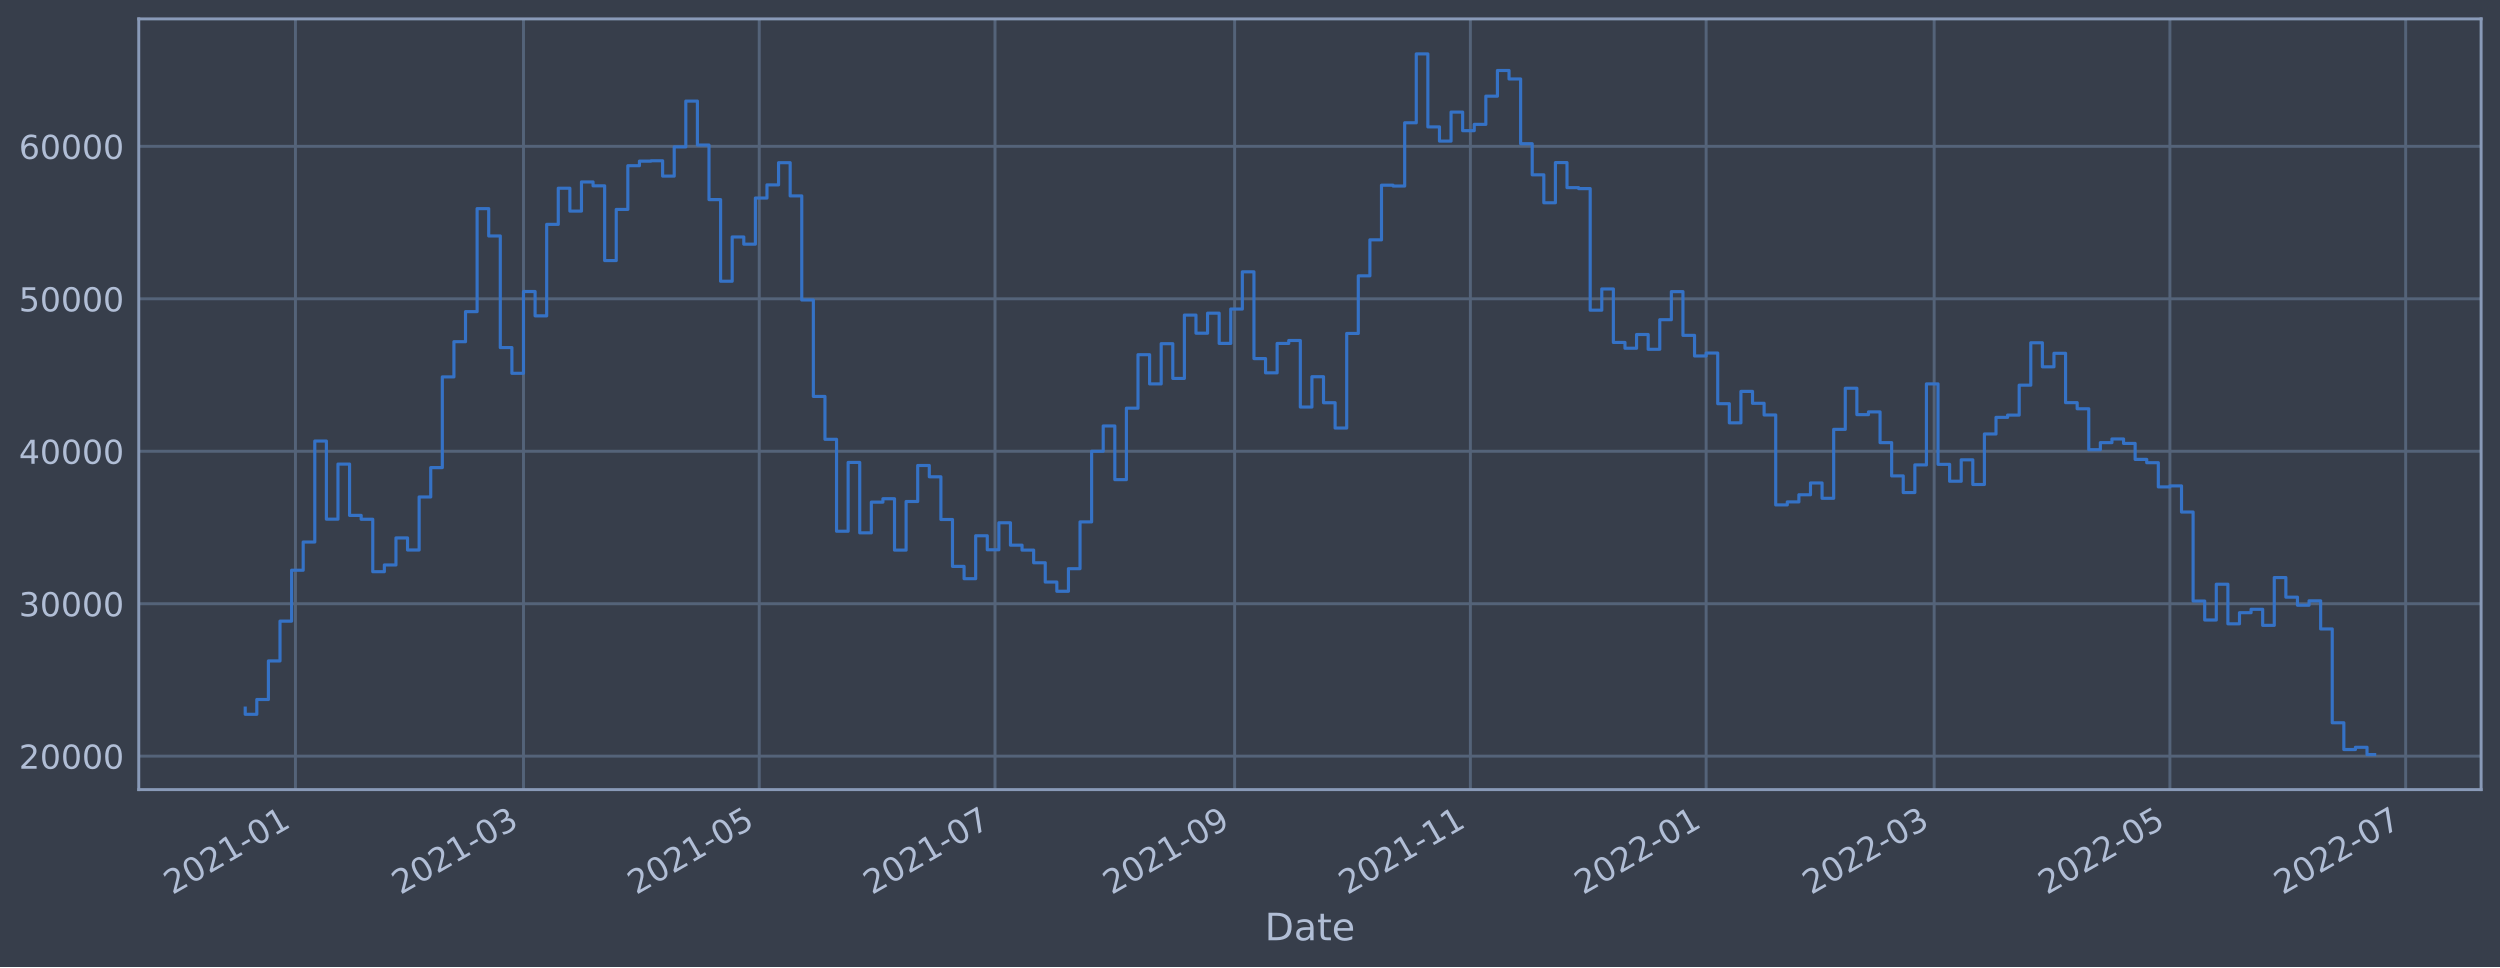
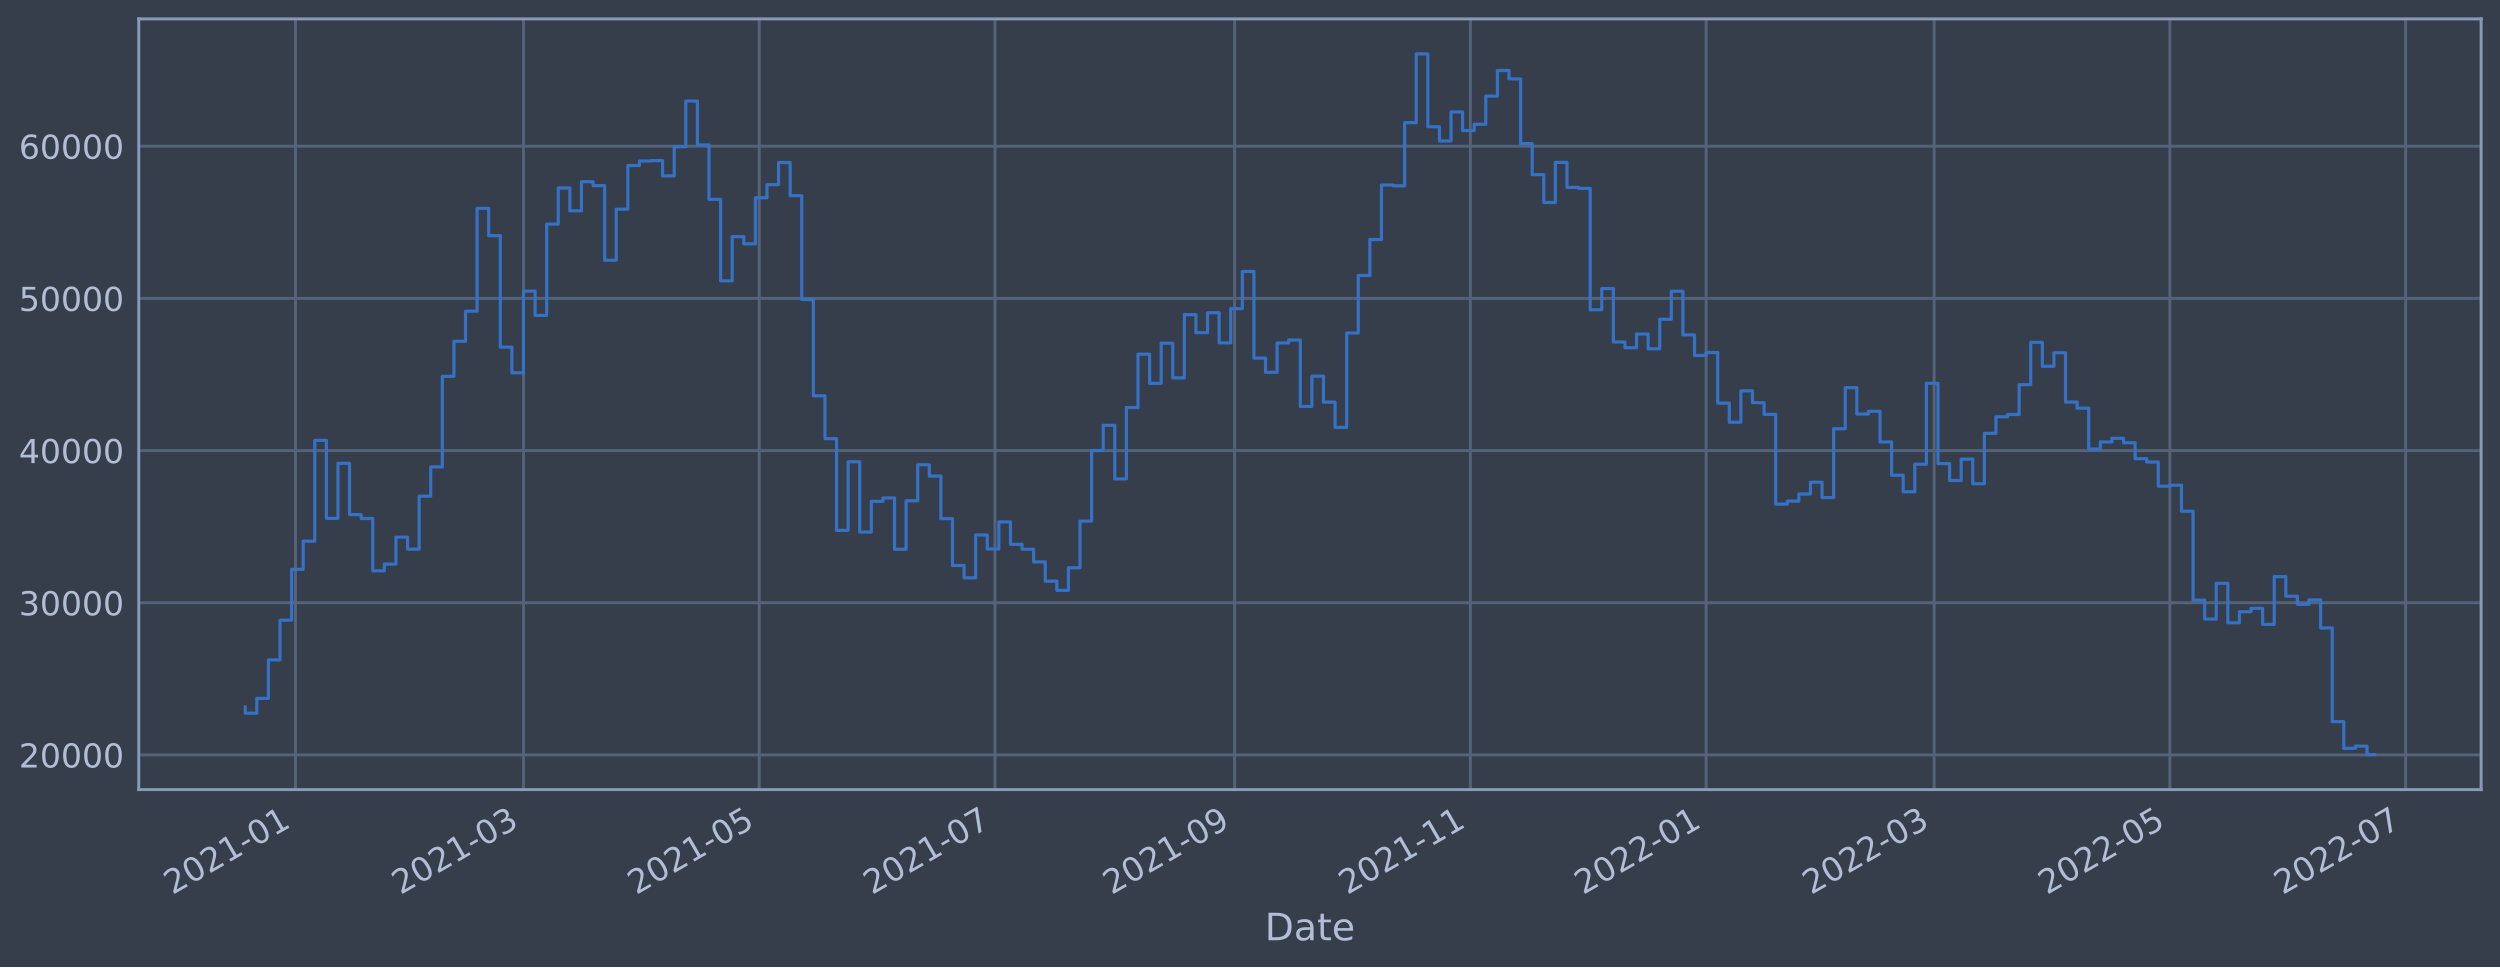
<svg xmlns="http://www.w3.org/2000/svg" xmlns:xlink="http://www.w3.org/1999/xlink" width="952.884pt" height="368.58pt" viewBox="0 0 952.884 368.58" version="1.1">
  <defs>
    <style type="text/css">*{stroke-linejoin: round; stroke-linecap: butt}</style>
  </defs>
  <g id="figure_1">
    <g id="patch_1">
      <path d="M 0 368.58  L 952.884 368.58  L 952.884 0  L 0 0  z " style="fill: #373e4b" />
    </g>
    <g id="axes_1">
      <g id="patch_2">
        <path d="M 52.884 300.96  L 945.684 300.96  L 945.684 7.2  L 52.884 7.2  z " style="fill: #373e4b" />
      </g>
      <g id="matplotlib.axis_1">
        <g id="xtick_1">
          <g id="line2d_1">
-             <path d="M 112.616 300.96  L 112.616 7.2  " clip-path="url(#p69945c73f1)" style="fill: none; stroke: #546379; stroke-width: 1.12; stroke-linecap: square" />
+             <path d="M 112.615 300.96  L 112.615 7.2  " clip-path="url(#p1115a8b534)" style="fill: none; stroke: #546379; stroke-width: 1.12; stroke-linecap: square" />
          </g>
          <g id="line2d_2" />
          <g id="text_1">
-             <g style="fill: #b1bed6" transform="translate(65.71265 341.1745)rotate(-30)scale(0.126 -0.126)">
+             <g style="fill: #b1bed6" transform="translate(65.71221 341.1745)rotate(-30)scale(0.126 -0.126)">
              <defs>
                <path id="DejaVuSans-32" d="M 1228 531  L 3431 531  L 3431 0  L 469 0  L 469 531  Q 828 903 1448 1529  Q 2069 2156 2228 2338  Q 2531 2678 2651 2914  Q 2772 3150 2772 3378  Q 2772 3750 2511 3984  Q 2250 4219 1831 4219  Q 1534 4219 1204 4116  Q 875 4013 500 3803  L 500 4441  Q 881 4594 1212 4672  Q 1544 4750 1819 4750  Q 2544 4750 2975 4387  Q 3406 4025 3406 3419  Q 3406 3131 3298 2873  Q 3191 2616 2906 2266  Q 2828 2175 2409 1742  Q 1991 1309 1228 531  z " transform="scale(0.015625)" />
                <path id="DejaVuSans-30" d="M 2034 4250  Q 1547 4250 1301 3770  Q 1056 3291 1056 2328  Q 1056 1369 1301 889  Q 1547 409 2034 409  Q 2525 409 2770 889  Q 3016 1369 3016 2328  Q 3016 3291 2770 3770  Q 2525 4250 2034 4250  z M 2034 4750  Q 2819 4750 3233 4129  Q 3647 3509 3647 2328  Q 3647 1150 3233 529  Q 2819 -91 2034 -91  Q 1250 -91 836 529  Q 422 1150 422 2328  Q 422 3509 836 4129  Q 1250 4750 2034 4750  z " transform="scale(0.015625)" />
                <path id="DejaVuSans-31" d="M 794 531  L 1825 531  L 1825 4091  L 703 3866  L 703 4441  L 1819 4666  L 2450 4666  L 2450 531  L 3481 531  L 3481 0  L 794 0  L 794 531  z " transform="scale(0.015625)" />
                <path id="DejaVuSans-2d" d="M 313 2009  L 1997 2009  L 1997 1497  L 313 1497  L 313 2009  z " transform="scale(0.015625)" />
              </defs>
              <use xlink:href="#DejaVuSans-32" />
              <use xlink:href="#DejaVuSans-30" x="63.623" />
              <use xlink:href="#DejaVuSans-32" x="127.246" />
              <use xlink:href="#DejaVuSans-31" x="190.869" />
              <use xlink:href="#DejaVuSans-2d" x="254.492" />
              <use xlink:href="#DejaVuSans-30" x="290.576" />
              <use xlink:href="#DejaVuSans-31" x="354.199" />
            </g>
          </g>
        </g>
        <g id="xtick_2">
          <g id="line2d_3">
-             <path d="M 199.529 300.96  L 199.529 7.2  " clip-path="url(#p69945c73f1)" style="fill: none; stroke: #546379; stroke-width: 1.12; stroke-linecap: square" />
+             <path d="M 199.527 300.96  L 199.527 7.2  " clip-path="url(#p1115a8b534)" style="fill: none; stroke: #546379; stroke-width: 1.12; stroke-linecap: square" />
          </g>
          <g id="line2d_4" />
          <g id="text_2">
-             <g style="fill: #b1bed6" transform="translate(152.6258 341.1745)rotate(-30)scale(0.126 -0.126)">
+             <g style="fill: #b1bed6" transform="translate(152.6234 341.1745)rotate(-30)scale(0.126 -0.126)">
              <defs>
                <path id="DejaVuSans-33" d="M 2597 2516  Q 3050 2419 3304 2112  Q 3559 1806 3559 1356  Q 3559 666 3084 287  Q 2609 -91 1734 -91  Q 1441 -91 1130 -33  Q 819 25 488 141  L 488 750  Q 750 597 1062 519  Q 1375 441 1716 441  Q 2309 441 2620 675  Q 2931 909 2931 1356  Q 2931 1769 2642 2001  Q 2353 2234 1838 2234  L 1294 2234  L 1294 2753  L 1863 2753  Q 2328 2753 2575 2939  Q 2822 3125 2822 3475  Q 2822 3834 2567 4026  Q 2313 4219 1838 4219  Q 1578 4219 1281 4162  Q 984 4106 628 3988  L 628 4550  Q 988 4650 1302 4700  Q 1616 4750 1894 4750  Q 2613 4750 3031 4423  Q 3450 4097 3450 3541  Q 3450 3153 3228 2886  Q 3006 2619 2597 2516  z " transform="scale(0.015625)" />
              </defs>
              <use xlink:href="#DejaVuSans-32" />
              <use xlink:href="#DejaVuSans-30" x="63.623" />
              <use xlink:href="#DejaVuSans-32" x="127.246" />
              <use xlink:href="#DejaVuSans-31" x="190.869" />
              <use xlink:href="#DejaVuSans-2d" x="254.492" />
              <use xlink:href="#DejaVuSans-30" x="290.576" />
              <use xlink:href="#DejaVuSans-33" x="354.199" />
            </g>
          </g>
        </g>
        <g id="xtick_3">
          <g id="line2d_5">
-             <path d="M 289.388 300.96  L 289.388 7.2  " clip-path="url(#p69945c73f1)" style="fill: none; stroke: #546379; stroke-width: 1.12; stroke-linecap: square" />
+             <path d="M 289.384 300.96  L 289.384 7.2  " clip-path="url(#p1115a8b534)" style="fill: none; stroke: #546379; stroke-width: 1.12; stroke-linecap: square" />
          </g>
          <g id="line2d_6" />
          <g id="text_3">
-             <g style="fill: #b1bed6" transform="translate(242.4851 341.1745)rotate(-30)scale(0.126 -0.126)">
+             <g style="fill: #b1bed6" transform="translate(242.4807 341.1745)rotate(-30)scale(0.126 -0.126)">
              <defs>
                <path id="DejaVuSans-35" d="M 691 4666  L 3169 4666  L 3169 4134  L 1269 4134  L 1269 2991  Q 1406 3038 1543 3061  Q 1681 3084 1819 3084  Q 2600 3084 3056 2656  Q 3513 2228 3513 1497  Q 3513 744 3044 326  Q 2575 -91 1722 -91  Q 1428 -91 1123 -41  Q 819 9 494 109  L 494 744  Q 775 591 1075 516  Q 1375 441 1709 441  Q 2250 441 2565 725  Q 2881 1009 2881 1497  Q 2881 1984 2565 2268  Q 2250 2553 1709 2553  Q 1456 2553 1204 2497  Q 953 2441 691 2322  L 691 4666  z " transform="scale(0.015625)" />
              </defs>
              <use xlink:href="#DejaVuSans-32" />
              <use xlink:href="#DejaVuSans-30" x="63.623" />
              <use xlink:href="#DejaVuSans-32" x="127.246" />
              <use xlink:href="#DejaVuSans-31" x="190.869" />
              <use xlink:href="#DejaVuSans-2d" x="254.492" />
              <use xlink:href="#DejaVuSans-30" x="290.576" />
              <use xlink:href="#DejaVuSans-35" x="354.199" />
            </g>
          </g>
        </g>
        <g id="xtick_4">
          <g id="line2d_7">
-             <path d="M 379.248 300.96  L 379.248 7.2  " clip-path="url(#p69945c73f1)" style="fill: none; stroke: #546379; stroke-width: 1.12; stroke-linecap: square" />
+             <path d="M 379.241 300.96  L 379.241 7.2  " clip-path="url(#p1115a8b534)" style="fill: none; stroke: #546379; stroke-width: 1.12; stroke-linecap: square" />
          </g>
          <g id="line2d_8" />
          <g id="text_4">
-             <g style="fill: #b1bed6" transform="translate(332.3445 341.1745)rotate(-30)scale(0.126 -0.126)">
+             <g style="fill: #b1bed6" transform="translate(332.338 341.1745)rotate(-30)scale(0.126 -0.126)">
              <defs>
                <path id="DejaVuSans-37" d="M 525 4666  L 3525 4666  L 3525 4397  L 1831 0  L 1172 0  L 2766 4134  L 525 4134  L 525 4666  z " transform="scale(0.015625)" />
              </defs>
              <use xlink:href="#DejaVuSans-32" />
              <use xlink:href="#DejaVuSans-30" x="63.623" />
              <use xlink:href="#DejaVuSans-32" x="127.246" />
              <use xlink:href="#DejaVuSans-31" x="190.869" />
              <use xlink:href="#DejaVuSans-2d" x="254.492" />
              <use xlink:href="#DejaVuSans-30" x="290.576" />
              <use xlink:href="#DejaVuSans-37" x="354.199" />
            </g>
          </g>
        </g>
        <g id="xtick_5">
          <g id="line2d_9">
-             <path d="M 470.58 300.96  L 470.58 7.2  " clip-path="url(#p69945c73f1)" style="fill: none; stroke: #546379; stroke-width: 1.12; stroke-linecap: square" />
+             <path d="M 470.572 300.96  L 470.572 7.2  " clip-path="url(#p1115a8b534)" style="fill: none; stroke: #546379; stroke-width: 1.12; stroke-linecap: square" />
          </g>
          <g id="line2d_10" />
          <g id="text_5">
-             <g style="fill: #b1bed6" transform="translate(423.6769 341.1745)rotate(-30)scale(0.126 -0.126)">
+             <g style="fill: #b1bed6" transform="translate(423.6684 341.1745)rotate(-30)scale(0.126 -0.126)">
              <defs>
                <path id="DejaVuSans-39" d="M 703 97  L 703 672  Q 941 559 1184 500  Q 1428 441 1663 441  Q 2288 441 2617 861  Q 2947 1281 2994 2138  Q 2813 1869 2534 1725  Q 2256 1581 1919 1581  Q 1219 1581 811 2004  Q 403 2428 403 3163  Q 403 3881 828 4315  Q 1253 4750 1959 4750  Q 2769 4750 3195 4129  Q 3622 3509 3622 2328  Q 3622 1225 3098 567  Q 2575 -91 1691 -91  Q 1453 -91 1209 -44  Q 966 3 703 97  z M 1959 2075  Q 2384 2075 2632 2365  Q 2881 2656 2881 3163  Q 2881 3666 2632 3958  Q 2384 4250 1959 4250  Q 1534 4250 1286 3958  Q 1038 3666 1038 3163  Q 1038 2656 1286 2365  Q 1534 2075 1959 2075  z " transform="scale(0.015625)" />
              </defs>
              <use xlink:href="#DejaVuSans-32" />
              <use xlink:href="#DejaVuSans-30" x="63.623" />
              <use xlink:href="#DejaVuSans-32" x="127.246" />
              <use xlink:href="#DejaVuSans-31" x="190.869" />
              <use xlink:href="#DejaVuSans-2d" x="254.492" />
              <use xlink:href="#DejaVuSans-30" x="290.576" />
              <use xlink:href="#DejaVuSans-39" x="354.199" />
            </g>
          </g>
        </g>
        <g id="xtick_6">
          <g id="line2d_11">
-             <path d="M 560.44 300.96  L 560.44 7.2  " clip-path="url(#p69945c73f1)" style="fill: none; stroke: #546379; stroke-width: 1.12; stroke-linecap: square" />
+             <path d="M 560.429 300.96  L 560.429 7.2  " clip-path="url(#p1115a8b534)" style="fill: none; stroke: #546379; stroke-width: 1.12; stroke-linecap: square" />
          </g>
          <g id="line2d_12" />
          <g id="text_6">
-             <g style="fill: #b1bed6" transform="translate(513.5363 341.1745)rotate(-30)scale(0.126 -0.126)">
+             <g style="fill: #b1bed6" transform="translate(513.5257 341.1745)rotate(-30)scale(0.126 -0.126)">
              <use xlink:href="#DejaVuSans-32" />
              <use xlink:href="#DejaVuSans-30" x="63.623" />
              <use xlink:href="#DejaVuSans-32" x="127.246" />
              <use xlink:href="#DejaVuSans-31" x="190.869" />
              <use xlink:href="#DejaVuSans-2d" x="254.492" />
              <use xlink:href="#DejaVuSans-31" x="290.576" />
              <use xlink:href="#DejaVuSans-31" x="354.199" />
            </g>
          </g>
        </g>
        <g id="xtick_7">
          <g id="line2d_13">
-             <path d="M 650.299 300.96  L 650.299 7.2  " clip-path="url(#p69945c73f1)" style="fill: none; stroke: #546379; stroke-width: 1.12; stroke-linecap: square" />
+             <path d="M 650.286 300.96  L 650.286 7.2  " clip-path="url(#p1115a8b534)" style="fill: none; stroke: #546379; stroke-width: 1.12; stroke-linecap: square" />
          </g>
          <g id="line2d_14" />
          <g id="text_7">
-             <g style="fill: #b1bed6" transform="translate(603.3956 341.1745)rotate(-30)scale(0.126 -0.126)">
+             <g style="fill: #b1bed6" transform="translate(603.383 341.1745)rotate(-30)scale(0.126 -0.126)">
              <use xlink:href="#DejaVuSans-32" />
              <use xlink:href="#DejaVuSans-30" x="63.623" />
              <use xlink:href="#DejaVuSans-32" x="127.246" />
              <use xlink:href="#DejaVuSans-32" x="190.869" />
              <use xlink:href="#DejaVuSans-2d" x="254.492" />
              <use xlink:href="#DejaVuSans-30" x="290.576" />
              <use xlink:href="#DejaVuSans-31" x="354.199" />
            </g>
          </g>
        </g>
        <g id="xtick_8">
          <g id="line2d_15">
-             <path d="M 737.212 300.96  L 737.212 7.2  " clip-path="url(#p69945c73f1)" style="fill: none; stroke: #546379; stroke-width: 1.12; stroke-linecap: square" />
+             <path d="M 737.197 300.96  L 737.197 7.2  " clip-path="url(#p1115a8b534)" style="fill: none; stroke: #546379; stroke-width: 1.12; stroke-linecap: square" />
          </g>
          <g id="line2d_16" />
          <g id="text_8">
-             <g style="fill: #b1bed6" transform="translate(690.3088 341.1745)rotate(-30)scale(0.126 -0.126)">
+             <g style="fill: #b1bed6" transform="translate(690.2942 341.1745)rotate(-30)scale(0.126 -0.126)">
              <use xlink:href="#DejaVuSans-32" />
              <use xlink:href="#DejaVuSans-30" x="63.623" />
              <use xlink:href="#DejaVuSans-32" x="127.246" />
              <use xlink:href="#DejaVuSans-32" x="190.869" />
              <use xlink:href="#DejaVuSans-2d" x="254.492" />
              <use xlink:href="#DejaVuSans-30" x="290.576" />
              <use xlink:href="#DejaVuSans-33" x="354.199" />
            </g>
          </g>
        </g>
        <g id="xtick_9">
          <g id="line2d_17">
-             <path d="M 827.071 300.96  L 827.071 7.2  " clip-path="url(#p69945c73f1)" style="fill: none; stroke: #546379; stroke-width: 1.12; stroke-linecap: square" />
+             <path d="M 827.055 300.96  L 827.055 7.2  " clip-path="url(#p1115a8b534)" style="fill: none; stroke: #546379; stroke-width: 1.12; stroke-linecap: square" />
          </g>
          <g id="line2d_18" />
          <g id="text_9">
-             <g style="fill: #b1bed6" transform="translate(780.1681 341.1745)rotate(-30)scale(0.126 -0.126)">
+             <g style="fill: #b1bed6" transform="translate(780.1515 341.1745)rotate(-30)scale(0.126 -0.126)">
              <use xlink:href="#DejaVuSans-32" />
              <use xlink:href="#DejaVuSans-30" x="63.623" />
              <use xlink:href="#DejaVuSans-32" x="127.246" />
              <use xlink:href="#DejaVuSans-32" x="190.869" />
              <use xlink:href="#DejaVuSans-2d" x="254.492" />
              <use xlink:href="#DejaVuSans-30" x="290.576" />
              <use xlink:href="#DejaVuSans-35" x="354.199" />
            </g>
          </g>
        </g>
        <g id="xtick_10">
          <g id="line2d_19">
-             <path d="M 916.931 300.96  L 916.931 7.2  " clip-path="url(#p69945c73f1)" style="fill: none; stroke: #546379; stroke-width: 1.12; stroke-linecap: square" />
+             <path d="M 916.912 300.96  L 916.912 7.2  " clip-path="url(#p1115a8b534)" style="fill: none; stroke: #546379; stroke-width: 1.12; stroke-linecap: square" />
          </g>
          <g id="line2d_20" />
          <g id="text_10">
-             <g style="fill: #b1bed6" transform="translate(870.0275 341.1745)rotate(-30)scale(0.126 -0.126)">
+             <g style="fill: #b1bed6" transform="translate(870.0088 341.1745)rotate(-30)scale(0.126 -0.126)">
              <use xlink:href="#DejaVuSans-32" />
              <use xlink:href="#DejaVuSans-30" x="63.623" />
              <use xlink:href="#DejaVuSans-32" x="127.246" />
              <use xlink:href="#DejaVuSans-32" x="190.869" />
              <use xlink:href="#DejaVuSans-2d" x="254.492" />
              <use xlink:href="#DejaVuSans-30" x="290.576" />
              <use xlink:href="#DejaVuSans-37" x="354.199" />
            </g>
          </g>
        </g>
        <g id="text_11">
          <g style="fill: #b1bed6" transform="translate(482.0746 358.3856)scale(0.144 -0.144)">
            <defs>
              <path id="DejaVuSans-44" d="M 1259 4147  L 1259 519  L 2022 519  Q 2988 519 3436 956  Q 3884 1394 3884 2338  Q 3884 3275 3436 3711  Q 2988 4147 2022 4147  L 1259 4147  z M 628 4666  L 1925 4666  Q 3281 4666 3915 4102  Q 4550 3538 4550 2338  Q 4550 1131 3912 565  Q 3275 0 1925 0  L 628 0  L 628 4666  z " transform="scale(0.015625)" />
              <path id="DejaVuSans-61" d="M 2194 1759  Q 1497 1759 1228 1600  Q 959 1441 959 1056  Q 959 750 1161 570  Q 1363 391 1709 391  Q 2188 391 2477 730  Q 2766 1069 2766 1631  L 2766 1759  L 2194 1759  z M 3341 1997  L 3341 0  L 2766 0  L 2766 531  Q 2569 213 2275 61  Q 1981 -91 1556 -91  Q 1019 -91 701 211  Q 384 513 384 1019  Q 384 1609 779 1909  Q 1175 2209 1959 2209  L 2766 2209  L 2766 2266  Q 2766 2663 2505 2880  Q 2244 3097 1772 3097  Q 1472 3097 1187 3025  Q 903 2953 641 2809  L 641 3341  Q 956 3463 1253 3523  Q 1550 3584 1831 3584  Q 2591 3584 2966 3190  Q 3341 2797 3341 1997  z " transform="scale(0.015625)" />
              <path id="DejaVuSans-74" d="M 1172 4494  L 1172 3500  L 2356 3500  L 2356 3053  L 1172 3053  L 1172 1153  Q 1172 725 1289 603  Q 1406 481 1766 481  L 2356 481  L 2356 0  L 1766 0  Q 1100 0 847 248  Q 594 497 594 1153  L 594 3053  L 172 3053  L 172 3500  L 594 3500  L 594 4494  L 1172 4494  z " transform="scale(0.015625)" />
              <path id="DejaVuSans-65" d="M 3597 1894  L 3597 1613  L 953 1613  Q 991 1019 1311 708  Q 1631 397 2203 397  Q 2534 397 2845 478  Q 3156 559 3463 722  L 3463 178  Q 3153 47 2828 -22  Q 2503 -91 2169 -91  Q 1331 -91 842 396  Q 353 884 353 1716  Q 353 2575 817 3079  Q 1281 3584 2069 3584  Q 2775 3584 3186 3129  Q 3597 2675 3597 1894  z M 3022 2063  Q 3016 2534 2758 2815  Q 2500 3097 2075 3097  Q 1594 3097 1305 2825  Q 1016 2553 972 2059  L 3022 2063  z " transform="scale(0.015625)" />
            </defs>
            <use xlink:href="#DejaVuSans-44" />
            <use xlink:href="#DejaVuSans-61" x="77.002" />
            <use xlink:href="#DejaVuSans-74" x="138.281" />
            <use xlink:href="#DejaVuSans-65" x="177.49" />
          </g>
        </g>
      </g>
      <g id="matplotlib.axis_2">
        <g id="ytick_1">
          <g id="line2d_21">
-             <path d="M 52.884 288.211  L 945.684 288.211  " clip-path="url(#p69945c73f1)" style="fill: none; stroke: #546379; stroke-width: 1.12; stroke-linecap: square" />
+             <path d="M 52.884 287.751  L 945.684 287.751  " clip-path="url(#p1115a8b534)" style="fill: none; stroke: #546379; stroke-width: 1.12; stroke-linecap: square" />
          </g>
          <g id="line2d_22" />
          <g id="text_12">
-             <g style="fill: #b1bed6" transform="translate(7.2 292.9983)scale(0.126 -0.126)">
+             <g style="fill: #b1bed6" transform="translate(7.2 292.5377)scale(0.126 -0.126)">
              <use xlink:href="#DejaVuSans-32" />
              <use xlink:href="#DejaVuSans-30" x="63.623" />
              <use xlink:href="#DejaVuSans-30" x="127.246" />
              <use xlink:href="#DejaVuSans-30" x="190.869" />
              <use xlink:href="#DejaVuSans-30" x="254.492" />
            </g>
          </g>
        </g>
        <g id="ytick_2">
          <g id="line2d_23">
-             <path d="M 52.884 230.105  L 945.684 230.105  " clip-path="url(#p69945c73f1)" style="fill: none; stroke: #546379; stroke-width: 1.12; stroke-linecap: square" />
+             <path d="M 52.884 229.744  L 945.684 229.744  " clip-path="url(#p1115a8b534)" style="fill: none; stroke: #546379; stroke-width: 1.12; stroke-linecap: square" />
          </g>
          <g id="line2d_24" />
          <g id="text_13">
-             <g style="fill: #b1bed6" transform="translate(7.2 234.8919)scale(0.126 -0.126)">
+             <g style="fill: #b1bed6" transform="translate(7.2 234.5314)scale(0.126 -0.126)">
              <use xlink:href="#DejaVuSans-33" />
              <use xlink:href="#DejaVuSans-30" x="63.623" />
              <use xlink:href="#DejaVuSans-30" x="127.246" />
              <use xlink:href="#DejaVuSans-30" x="190.869" />
              <use xlink:href="#DejaVuSans-30" x="254.492" />
            </g>
          </g>
        </g>
        <g id="ytick_3">
          <g id="line2d_25">
-             <path d="M 52.884 171.999  L 945.684 171.999  " clip-path="url(#p69945c73f1)" style="fill: none; stroke: #546379; stroke-width: 1.12; stroke-linecap: square" />
+             <path d="M 52.884 171.738  L 945.684 171.738  " clip-path="url(#p1115a8b534)" style="fill: none; stroke: #546379; stroke-width: 1.12; stroke-linecap: square" />
          </g>
          <g id="line2d_26" />
          <g id="text_14">
-             <g style="fill: #b1bed6" transform="translate(7.2 176.7856)scale(0.126 -0.126)">
+             <g style="fill: #b1bed6" transform="translate(7.2 176.525)scale(0.126 -0.126)">
              <defs>
                <path id="DejaVuSans-34" d="M 2419 4116  L 825 1625  L 2419 1625  L 2419 4116  z M 2253 4666  L 3047 4666  L 3047 1625  L 3713 1625  L 3713 1100  L 3047 1100  L 3047 0  L 2419 0  L 2419 1100  L 313 1100  L 313 1709  L 2253 4666  z " transform="scale(0.015625)" />
              </defs>
              <use xlink:href="#DejaVuSans-34" />
              <use xlink:href="#DejaVuSans-30" x="63.623" />
              <use xlink:href="#DejaVuSans-30" x="127.246" />
              <use xlink:href="#DejaVuSans-30" x="190.869" />
              <use xlink:href="#DejaVuSans-30" x="254.492" />
            </g>
          </g>
        </g>
        <g id="ytick_4">
          <g id="line2d_27">
-             <path d="M 52.884 113.892  L 945.684 113.892  " clip-path="url(#p69945c73f1)" style="fill: none; stroke: #546379; stroke-width: 1.12; stroke-linecap: square" />
+             <path d="M 52.884 113.732  L 945.684 113.732  " clip-path="url(#p1115a8b534)" style="fill: none; stroke: #546379; stroke-width: 1.12; stroke-linecap: square" />
          </g>
          <g id="line2d_28" />
          <g id="text_15">
-             <g style="fill: #b1bed6" transform="translate(7.2 118.6792)scale(0.126 -0.126)">
+             <g style="fill: #b1bed6" transform="translate(7.2 118.5186)scale(0.126 -0.126)">
              <use xlink:href="#DejaVuSans-35" />
              <use xlink:href="#DejaVuSans-30" x="63.623" />
              <use xlink:href="#DejaVuSans-30" x="127.246" />
              <use xlink:href="#DejaVuSans-30" x="190.869" />
              <use xlink:href="#DejaVuSans-30" x="254.492" />
            </g>
          </g>
        </g>
        <g id="ytick_5">
          <g id="line2d_29">
-             <path d="M 52.884 55.786  L 945.684 55.786  " clip-path="url(#p69945c73f1)" style="fill: none; stroke: #546379; stroke-width: 1.12; stroke-linecap: square" />
+             <path d="M 52.884 55.725  L 945.684 55.725  " clip-path="url(#p1115a8b534)" style="fill: none; stroke: #546379; stroke-width: 1.12; stroke-linecap: square" />
          </g>
          <g id="line2d_30" />
          <g id="text_16">
-             <g style="fill: #b1bed6" transform="translate(7.2 60.57288)scale(0.126 -0.126)">
+             <g style="fill: #b1bed6" transform="translate(7.2 60.51225)scale(0.126 -0.126)">
              <defs>
                <path id="DejaVuSans-36" d="M 2113 2584  Q 1688 2584 1439 2293  Q 1191 2003 1191 1497  Q 1191 994 1439 701  Q 1688 409 2113 409  Q 2538 409 2786 701  Q 3034 994 3034 1497  Q 3034 2003 2786 2293  Q 2538 2584 2113 2584  z M 3366 4563  L 3366 3988  Q 3128 4100 2886 4159  Q 2644 4219 2406 4219  Q 1781 4219 1451 3797  Q 1122 3375 1075 2522  Q 1259 2794 1537 2939  Q 1816 3084 2150 3084  Q 2853 3084 3261 2657  Q 3669 2231 3669 1497  Q 3669 778 3244 343  Q 2819 -91 2113 -91  Q 1303 -91 875 529  Q 447 1150 447 2328  Q 447 3434 972 4092  Q 1497 4750 2381 4750  Q 2619 4750 2861 4703  Q 3103 4656 3366 4563  z " transform="scale(0.015625)" />
              </defs>
              <use xlink:href="#DejaVuSans-36" />
              <use xlink:href="#DejaVuSans-30" x="63.623" />
              <use xlink:href="#DejaVuSans-30" x="127.246" />
              <use xlink:href="#DejaVuSans-30" x="190.869" />
              <use xlink:href="#DejaVuSans-30" x="254.492" />
            </g>
          </g>
        </g>
      </g>
      <g id="line2d_31">
-         <path d="M 93.466 269.903  L 93.466 272.258  L 97.885 272.258  L 97.885 266.622  L 102.304 266.622  L 102.304 251.915  L 106.724 251.915  L 106.724 236.749  L 111.143 236.749  L 111.143 217.348  L 115.562 217.348  L 115.562 206.591  L 119.981 206.591  L 119.981 168.104  L 124.401 168.104  L 124.401 197.885  L 128.82 197.885  L 128.82 176.888  L 133.239 176.888  L 133.239 196.444  L 137.659 196.444  L 137.659 197.92  L 142.078 197.92  L 142.078 217.904  L 146.497 217.904  L 146.497 215.335  L 150.917 215.335  L 150.917 205.036  L 155.336 205.036  L 155.336 209.635  L 159.755 209.635  L 159.755 189.418  L 164.175 189.418  L 164.175 178.227  L 168.594 178.227  L 168.594 143.653  L 173.013 143.653  L 173.013 130.248  L 177.433 130.248  L 177.433 118.773  L 181.852 118.773  L 181.852 79.514  L 186.271 79.514  L 186.271 89.933  L 190.69 89.933  L 190.69 132.484  L 195.11 132.484  L 195.11 142.283  L 199.529 142.283  L 199.529 111.116  L 203.948 111.116  L 203.948 120.391  L 208.368 120.391  L 208.368 85.527  L 212.787 85.527  L 212.787 71.746  L 217.206 71.746  L 217.206 80.454  L 221.626 80.454  L 221.626 69.348  L 226.045 69.348  L 226.045 70.829  L 230.464 70.829  L 230.464 99.318  L 234.884 99.318  L 234.884 79.819  L 239.303 79.819  L 239.303 63.165  L 243.722 63.165  L 243.722 61.415  L 248.141 61.415  L 248.141 61.282  L 252.561 61.282  L 252.561 67.125  L 256.98 67.125  L 256.98 55.99  L 261.399 55.99  L 261.399 38.533  L 265.819 38.533  L 265.819 55.28  L 270.238 55.28  L 270.238 76.077  L 274.657 76.077  L 274.657 107.192  L 279.077 107.192  L 279.077 90.321  L 283.496 90.321  L 283.496 93.066  L 287.915 93.066  L 287.915 75.481  L 292.335 75.481  L 292.335 70.468  L 296.754 70.468  L 296.754 62.01  L 301.173 62.01  L 301.173 74.67  L 305.593 74.67  L 305.593 114.342  L 310.012 114.342  L 310.012 151.102  L 314.431 151.102  L 314.431 167.441  L 318.85 167.441  L 318.85 202.478  L 323.27 202.478  L 323.27 176.263  L 327.689 176.263  L 327.689 203.099  L 332.108 203.099  L 332.108 191.391  L 336.528 191.391  L 336.528 190.096  L 340.947 190.096  L 340.947 209.681  L 345.366 209.681  L 345.366 191.147  L 349.786 191.147  L 349.786 177.421  L 354.205 177.421  L 354.205 181.732  L 358.624 181.732  L 358.624 198.006  L 363.044 198.006  L 363.044 215.883  L 367.463 215.883  L 367.463 220.572  L 371.882 220.572  L 371.882 204.209  L 376.302 204.209  L 376.302 209.553  L 380.721 209.553  L 380.721 199.254  L 385.14 199.254  L 385.14 207.798  L 389.559 207.798  L 389.559 209.677  L 393.979 209.677  L 393.979 214.494  L 398.398 214.494  L 398.398 221.847  L 402.817 221.847  L 402.817 225.364  L 407.237 225.364  L 407.237 216.753  L 411.656 216.753  L 411.656 198.93  L 416.075 198.93  L 416.075 171.984  L 420.495 171.984  L 420.495 162.358  L 424.914 162.358  L 424.914 182.818  L 429.333 182.818  L 429.333 155.578  L 433.753 155.578  L 433.753 135.197  L 438.172 135.197  L 438.172 146.328  L 442.591 146.328  L 442.591 130.996  L 447.011 130.996  L 447.011 144.236  L 451.43 144.236  L 451.43 120.098  L 455.849 120.098  L 455.849 126.998  L 460.268 126.998  L 460.268 119.372  L 464.688 119.372  L 464.688 130.89  L 469.107 130.89  L 469.107 117.791  L 473.526 117.791  L 473.526 103.613  L 477.946 103.613  L 477.946 136.679  L 482.365 136.679  L 482.365 142.104  L 486.784 142.104  L 486.784 130.905  L 491.204 130.905  L 491.204 129.792  L 495.623 129.792  L 495.623 155.139  L 500.042 155.139  L 500.042 143.591  L 504.462 143.591  L 504.462 153.505  L 508.881 153.505  L 508.881 163.153  L 513.3 163.153  L 513.3 127.099  L 517.72 127.099  L 517.72 105.142  L 522.139 105.142  L 522.139 91.421  L 526.558 91.421  L 526.558 70.591  L 530.977 70.591  L 530.977 70.907  L 535.397 70.907  L 535.397 46.801  L 539.816 46.801  L 539.816 20.553  L 544.235 20.553  L 544.235 48.364  L 548.655 48.364  L 548.655 53.78  L 553.074 53.78  L 553.074 42.717  L 557.493 42.717  L 557.493 49.804  L 561.913 49.804  L 561.913 47.408  L 566.332 47.408  L 566.332 36.65  L 570.751 36.65  L 570.751 26.868  L 575.171 26.868  L 575.171 30.097  L 579.59 30.097  L 579.59 54.785  L 584.009 54.785  L 584.009 66.634  L 588.429 66.634  L 588.429 77.276  L 592.848 77.276  L 592.848 61.972  L 597.267 61.972  L 597.267 71.519  L 601.686 71.519  L 601.686 71.883  L 606.106 71.883  L 606.106 118.228  L 610.525 118.228  L 610.525 110.142  L 614.944 110.142  L 614.944 130.525  L 619.364 130.525  L 619.364 132.736  L 623.783 132.736  L 623.783 127.499  L 628.202 127.499  L 628.202 133.13  L 632.622 133.13  L 632.622 121.862  L 637.041 121.862  L 637.041 111.156  L 641.46 111.156  L 641.46 127.83  L 645.88 127.83  L 645.88 135.685  L 650.299 135.685  L 650.299 134.567  L 654.718 134.567  L 654.718 153.866  L 659.138 153.866  L 659.138 161.165  L 663.557 161.165  L 663.557 149.186  L 667.976 149.186  L 667.976 153.715  L 672.395 153.715  L 672.395 158.161  L 676.815 158.161  L 676.815 192.447  L 681.234 192.447  L 681.234 191.297  L 685.653 191.297  L 685.653 188.577  L 690.073 188.577  L 690.073 184.093  L 694.492 184.093  L 694.492 189.938  L 698.911 189.938  L 698.911 163.658  L 703.331 163.658  L 703.331 147.982  L 707.75 147.982  L 707.75 158.046  L 712.169 158.046  L 712.169 157.002  L 716.589 157.002  L 716.589 168.712  L 721.008 168.712  L 721.008 181.398  L 725.427 181.398  L 725.427 187.737  L 729.847 187.737  L 729.847 177.205  L 734.266 177.205  L 734.266 146.322  L 738.685 146.322  L 738.685 176.988  L 743.104 176.988  L 743.104 183.431  L 747.524 183.431  L 747.524 175.265  L 751.943 175.265  L 751.943 184.663  L 756.362 184.663  L 756.362 165.415  L 760.782 165.415  L 760.782 159.085  L 765.201 159.085  L 765.201 158.212  L 769.62 158.212  L 769.62 146.813  L 774.04 146.813  L 774.04 130.65  L 778.459 130.65  L 778.459 139.812  L 782.878 139.812  L 782.878 134.662  L 787.298 134.662  L 787.298 153.462  L 791.717 153.462  L 791.717 155.8  L 796.136 155.8  L 796.136 171.405  L 800.556 171.405  L 800.556 168.709  L 804.975 168.709  L 804.975 167.317  L 809.394 167.317  L 809.394 169.012  L 813.813 169.012  L 813.813 175.104  L 818.233 175.104  L 818.233 176.361  L 822.652 176.361  L 822.652 185.589  L 827.071 185.589  L 827.071 185.205  L 831.491 185.205  L 831.491 195.165  L 835.91 195.165  L 835.91 229.084  L 840.329 229.084  L 840.329 236.316  L 844.749 236.316  L 844.749 222.682  L 849.168 222.682  L 849.168 237.769  L 853.587 237.769  L 853.587 233.534  L 858.007 233.534  L 858.007 232.228  L 862.426 232.228  L 862.426 238.362  L 866.845 238.362  L 866.845 220.136  L 871.265 220.136  L 871.265 227.607  L 875.684 227.607  L 875.684 230.678  L 880.103 230.678  L 880.103 229.005  L 884.522 229.005  L 884.522 239.724  L 888.942 239.724  L 888.942 275.49  L 893.361 275.49  L 893.361 285.685  L 897.78 285.685  L 897.78 284.828  L 902.2 284.828  L 902.2 287.607  L 905.102 287.607  L 905.102 287.607  " clip-path="url(#p69945c73f1)" style="fill: none; stroke: #3572c6; stroke-width: 1.2; stroke-linecap: square" />
+         <path d="M 93.466 269.474  L 93.466 271.825  L 97.885 271.825  L 97.885 266.198  L 102.304 266.198  L 102.304 251.517  L 106.723 251.517  L 106.723 236.377  L 111.142 236.377  L 111.142 217.009  L 115.562 217.009  L 115.562 206.271  L 119.981 206.271  L 119.981 167.85  L 124.4 167.85  L 124.4 197.58  L 128.819 197.58  L 128.819 176.619  L 133.238 176.619  L 133.238 196.141  L 137.658 196.141  L 137.658 197.615  L 142.077 197.615  L 142.077 217.565  L 146.496 217.565  L 146.496 215  L 150.915 215  L 150.915 204.719  L 155.335 204.719  L 155.335 209.309  L 159.754 209.309  L 159.754 189.128  L 164.173 189.128  L 164.173 177.956  L 168.592 177.956  L 168.592 143.441  L 173.011 143.441  L 173.011 130.059  L 177.431 130.059  L 177.431 118.604  L 181.85 118.604  L 181.85 79.412  L 186.269 79.412  L 186.269 89.813  L 190.688 89.813  L 190.688 132.291  L 195.107 132.291  L 195.107 142.074  L 199.527 142.074  L 199.527 110.961  L 203.946 110.961  L 203.946 120.219  L 208.365 120.219  L 208.365 85.416  L 212.784 85.416  L 212.784 71.658  L 217.204 71.658  L 217.204 80.351  L 221.623 80.351  L 221.623 69.265  L 226.042 69.265  L 226.042 70.742  L 230.461 70.742  L 230.461 99.182  L 234.88 99.182  L 234.88 79.717  L 239.3 79.717  L 239.3 63.091  L 243.719 63.091  L 243.719 61.344  L 248.138 61.344  L 248.138 61.212  L 252.557 61.212  L 252.557 67.045  L 256.976 67.045  L 256.976 55.929  L 261.396 55.929  L 261.396 38.502  L 265.815 38.502  L 265.815 55.22  L 270.234 55.22  L 270.234 75.982  L 274.653 75.982  L 274.653 107.043  L 279.072 107.043  L 279.072 90.201  L 283.492 90.201  L 283.492 92.941  L 287.911 92.941  L 287.911 75.387  L 292.33 75.387  L 292.33 70.382  L 296.749 70.382  L 296.749 61.939  L 301.169 61.939  L 301.169 74.577  L 305.588 74.577  L 305.588 114.181  L 310.007 114.181  L 310.007 150.877  L 314.426 150.877  L 314.426 167.188  L 318.845 167.188  L 318.845 202.165  L 323.265 202.165  L 323.265 175.995  L 327.684 175.995  L 327.684 202.785  L 332.103 202.785  L 332.103 191.097  L 336.522 191.097  L 336.522 189.804  L 340.941 189.804  L 340.941 209.356  L 345.361 209.356  L 345.361 190.854  L 349.78 190.854  L 349.78 177.151  L 354.199 177.151  L 354.199 181.455  L 358.618 181.455  L 358.618 197.701  L 363.038 197.701  L 363.038 215.547  L 367.457 215.547  L 367.457 220.228  L 371.876 220.228  L 371.876 203.893  L 376.295 203.893  L 376.295 209.228  L 380.714 209.228  L 380.714 198.947  L 385.134 198.947  L 385.134 207.475  L 389.553 207.475  L 389.553 209.352  L 393.972 209.352  L 393.972 214.161  L 398.391 214.161  L 398.391 221.5  L 402.81 221.5  L 402.81 225.011  L 407.23 225.011  L 407.23 216.415  L 411.649 216.415  L 411.649 198.623  L 416.068 198.623  L 416.068 171.723  L 420.487 171.723  L 420.487 162.114  L 424.906 162.114  L 424.906 182.539  L 429.326 182.539  L 429.326 155.346  L 433.745 155.346  L 433.745 135  L 438.164 135  L 438.164 146.112  L 442.583 146.112  L 442.583 130.806  L 447.003 130.806  L 447.003 144.023  L 451.422 144.023  L 451.422 119.927  L 455.841 119.927  L 455.841 126.814  L 460.26 126.814  L 460.26 119.202  L 464.679 119.202  L 464.679 130.7  L 469.099 130.7  L 469.099 117.624  L 473.518 117.624  L 473.518 103.47  L 477.937 103.47  L 477.937 136.48  L 482.356 136.48  L 482.356 141.895  L 486.775 141.895  L 486.775 130.715  L 491.195 130.715  L 491.195 129.604  L 495.614 129.604  L 495.614 154.907  L 500.033 154.907  L 500.033 143.379  L 504.452 143.379  L 504.452 153.277  L 508.871 153.277  L 508.871 162.907  L 513.291 162.907  L 513.291 126.916  L 517.71 126.916  L 517.71 104.997  L 522.129 104.997  L 522.129 91.299  L 526.548 91.299  L 526.548 70.505  L 530.968 70.505  L 530.968 70.82  L 535.387 70.82  L 535.387 46.756  L 539.806 46.756  L 539.806 20.553  L 544.225 20.553  L 544.225 48.316  L 548.644 48.316  L 548.644 53.723  L 553.064 53.723  L 553.064 42.679  L 557.483 42.679  L 557.483 49.753  L 561.902 49.753  L 561.902 47.362  L 566.321 47.362  L 566.321 36.622  L 570.74 36.622  L 570.74 26.857  L 575.16 26.857  L 575.16 30.081  L 579.579 30.081  L 579.579 54.726  L 583.998 54.726  L 583.998 66.555  L 588.417 66.555  L 588.417 77.179  L 592.837 77.179  L 592.837 61.9  L 597.256 61.9  L 597.256 71.432  L 601.675 71.432  L 601.675 71.794  L 606.094 71.794  L 606.094 118.06  L 610.513 118.06  L 610.513 109.988  L 614.933 109.988  L 614.933 130.336  L 619.352 130.336  L 619.352 132.543  L 623.771 132.543  L 623.771 127.314  L 628.19 127.314  L 628.19 132.936  L 632.609 132.936  L 632.609 121.688  L 637.029 121.688  L 637.029 111  L 641.448 111  L 641.448 127.646  L 645.867 127.646  L 645.867 135.487  L 650.286 135.487  L 650.286 134.37  L 654.705 134.37  L 654.705 153.636  L 659.125 153.636  L 659.125 160.923  L 663.544 160.923  L 663.544 148.965  L 667.963 148.965  L 667.963 153.486  L 672.382 153.486  L 672.382 157.924  L 676.802 157.924  L 676.802 192.151  L 681.221 192.151  L 681.221 191.003  L 685.64 191.003  L 685.64 188.288  L 690.059 188.288  L 690.059 183.811  L 694.478 183.811  L 694.478 189.646  L 698.898 189.646  L 698.898 163.412  L 703.317 163.412  L 703.317 147.762  L 707.736 147.762  L 707.736 157.809  L 712.155 157.809  L 712.155 156.767  L 716.574 156.767  L 716.574 168.457  L 720.994 168.457  L 720.994 181.122  L 725.413 181.122  L 725.413 187.449  L 729.832 187.449  L 729.832 176.936  L 734.251 176.936  L 734.251 146.106  L 738.671 146.106  L 738.671 176.719  L 743.09 176.719  L 743.09 183.151  L 747.509 183.151  L 747.509 174.999  L 751.928 174.999  L 751.928 184.381  L 756.347 184.381  L 756.347 165.165  L 760.767 165.165  L 760.767 158.847  L 765.186 158.847  L 765.186 157.975  L 769.605 157.975  L 769.605 146.596  L 774.024 146.596  L 774.024 130.461  L 778.443 130.461  L 778.443 139.607  L 782.863 139.607  L 782.863 134.466  L 787.282 134.466  L 787.282 153.233  L 791.701 153.233  L 791.701 155.568  L 796.12 155.568  L 796.12 171.145  L 800.539 171.145  L 800.539 168.454  L 804.959 168.454  L 804.959 167.064  L 809.378 167.064  L 809.378 168.756  L 813.797 168.756  L 813.797 174.838  L 818.216 174.838  L 818.216 176.093  L 822.636 176.093  L 822.636 185.305  L 827.055 185.305  L 827.055 184.922  L 831.474 184.922  L 831.474 194.865  L 835.893 194.865  L 835.893 228.725  L 840.312 228.725  L 840.312 235.944  L 844.732 235.944  L 844.732 222.334  L 849.151 222.334  L 849.151 237.396  L 853.57 237.396  L 853.57 233.167  L 857.989 233.167  L 857.989 231.864  L 862.408 231.864  L 862.408 237.988  L 866.828 237.988  L 866.828 219.793  L 871.247 219.793  L 871.247 227.251  L 875.666 227.251  L 875.666 230.317  L 880.085 230.317  L 880.085 228.647  L 884.505 228.647  L 884.505 239.347  L 888.924 239.347  L 888.924 275.051  L 893.343 275.051  L 893.343 285.229  L 897.762 285.229  L 897.762 284.373  L 902.181 284.373  L 902.181 287.607  L 905.102 287.607  L 905.102 287.607  " clip-path="url(#p1115a8b534)" style="fill: none; stroke: #3572c6; stroke-width: 1.2; stroke-linecap: square" />
      </g>
      <g id="patch_3">
        <path d="M 52.884 300.96  L 52.884 7.2  " style="fill: none; stroke: #899ab8; stroke-width: 1.12; stroke-linejoin: miter; stroke-linecap: square" />
      </g>
      <g id="patch_4">
        <path d="M 945.684 300.96  L 945.684 7.2  " style="fill: none; stroke: #899ab8; stroke-width: 1.12; stroke-linejoin: miter; stroke-linecap: square" />
      </g>
      <g id="patch_5">
        <path d="M 52.884 300.96  L 945.684 300.96  " style="fill: none; stroke: #899ab8; stroke-width: 1.12; stroke-linejoin: miter; stroke-linecap: square" />
      </g>
      <g id="patch_6">
        <path d="M 52.884 7.2  L 945.684 7.2  " style="fill: none; stroke: #899ab8; stroke-width: 1.12; stroke-linejoin: miter; stroke-linecap: square" />
      </g>
    </g>
  </g>
  <defs>
-     <clipPath id="p69945c73f1">
+     <clipPath id="p1115a8b534">
      <rect x="52.884" y="7.2" width="892.8" height="293.76" />
    </clipPath>
  </defs>
</svg>
